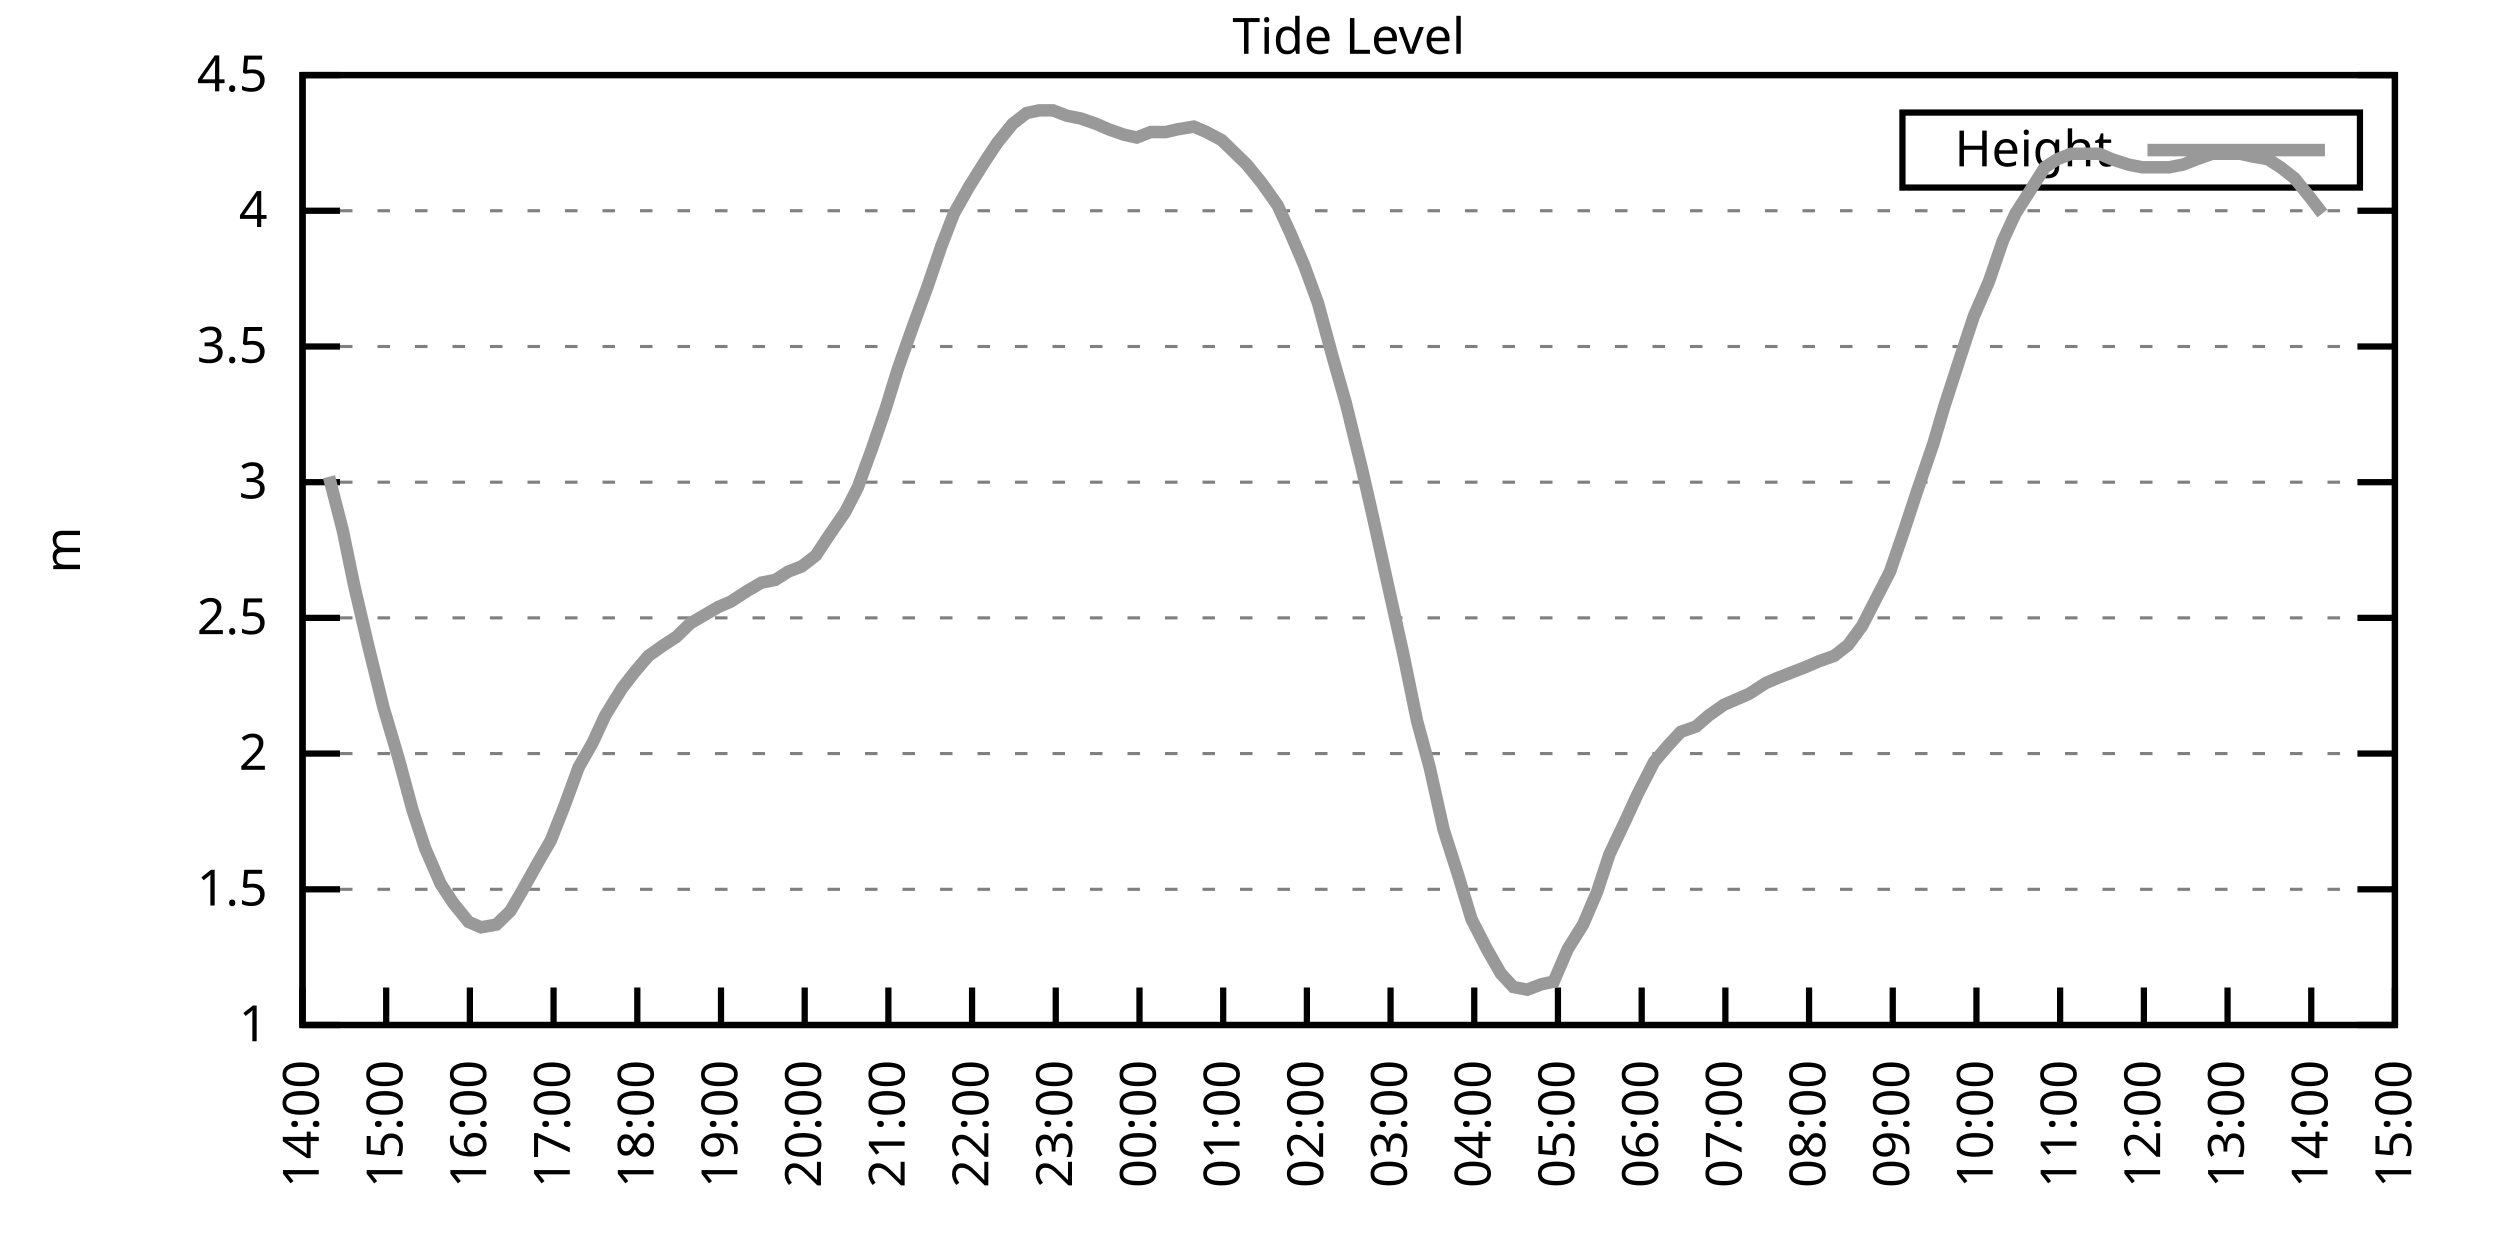
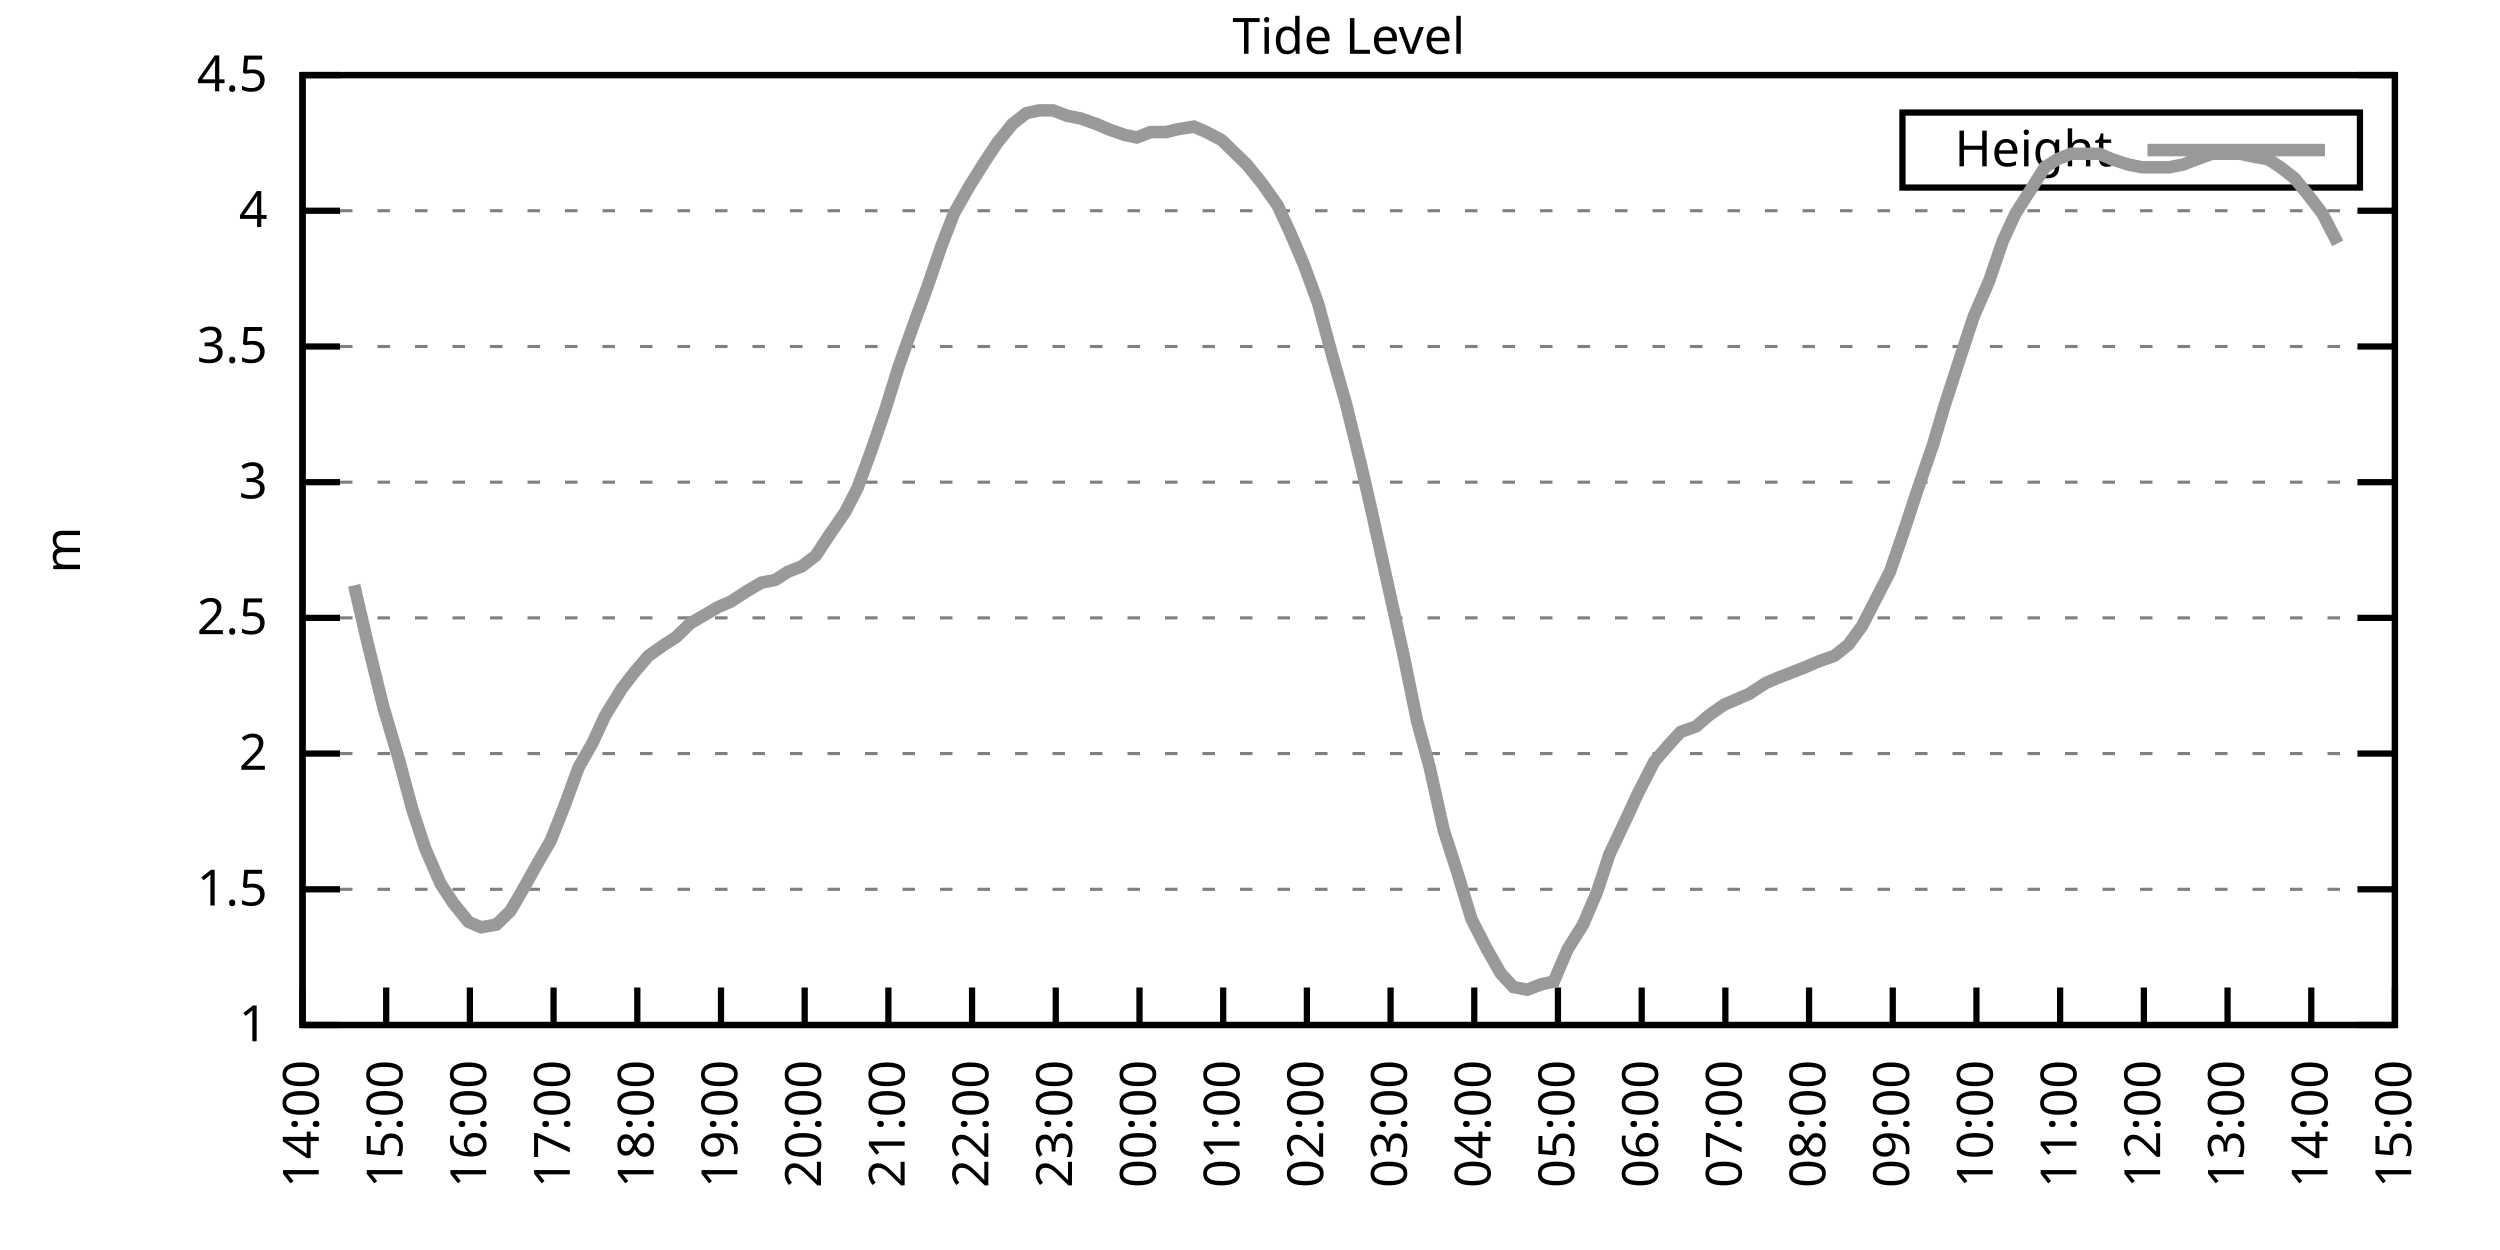
<svg xmlns="http://www.w3.org/2000/svg" xmlns:xlink="http://www.w3.org/1999/xlink" width="400" height="200" viewBox="0 0 400 200">
  <g id="gnuplot_canvas">
    <rect x="0" y="0" width="400" height="200" fill="none" />
    <defs>
      <circle id="gpDot" r="0.5" stroke-width="0.5" stroke="currentColor" />
      <path id="gpPt0" stroke-width="0.333" stroke="currentColor" d="M-1,0 h2 M0,-1 v2" />
      <path id="gpPt1" stroke-width="0.333" stroke="currentColor" d="M-1,-1 L1,1 M1,-1 L-1,1" />
      <path id="gpPt2" stroke-width="0.333" stroke="currentColor" d="M-1,0 L1,0 M0,-1 L0,1 M-1,-1 L1,1 M-1,1 L1,-1" />
      <rect id="gpPt3" stroke-width="0.333" stroke="currentColor" x="-1" y="-1" width="2" height="2" />
      <rect id="gpPt4" stroke-width="0.333" stroke="currentColor" fill="currentColor" x="-1" y="-1" width="2" height="2" />
      <circle id="gpPt5" stroke-width="0.333" stroke="currentColor" cx="0" cy="0" r="1" />
      <use xlink:href="#gpPt5" id="gpPt6" fill="currentColor" stroke="none" />
      <path id="gpPt7" stroke-width="0.333" stroke="currentColor" d="M0,-1.33 L-1.33,0.67 L1.33,0.67 z" />
      <use xlink:href="#gpPt7" id="gpPt8" fill="currentColor" stroke="none" />
      <use xlink:href="#gpPt7" id="gpPt9" stroke="currentColor" transform="rotate(180)" />
      <use xlink:href="#gpPt9" id="gpPt10" fill="currentColor" stroke="none" />
      <use xlink:href="#gpPt3" id="gpPt11" stroke="currentColor" transform="rotate(45)" />
      <use xlink:href="#gpPt11" id="gpPt12" fill="currentColor" stroke="none" />
      <path id="gpPt13" stroke-width="0.333" stroke="currentColor" d="M0,1.330 L1.265,0.411 L0.782,-1.067 L-0.782,-1.076 L-1.265,0.411 z" />
      <use xlink:href="#gpPt13" id="gpPt14" fill="currentColor" stroke="none" />
      <filter id="textbox" filterUnits="objectBoundingBox" x="0" y="0" height="1" width="1">
        <feFlood flood-color="white" flood-opacity="1" result="bgnd" />
        <feComposite in="SourceGraphic" in2="bgnd" operator="atop" />
      </filter>
      <filter id="greybox" filterUnits="objectBoundingBox" x="0" y="0" height="1" width="1">
        <feFlood flood-color="lightgrey" flood-opacity="1" result="grey" />
        <feComposite in="SourceGraphic" in2="grey" operator="atop" />
      </filter>
    </defs>
    <g fill="none" color="white" stroke="currentColor" stroke-width="1.00" stroke-linecap="butt" stroke-linejoin="miter">
</g>
    <g fill="none" color="black" stroke="currentColor" stroke-width="1.00" stroke-linecap="butt" stroke-linejoin="miter">
      <g stroke="none" shape-rendering="crispEdges">
        <polygon fill="rgb(255, 255, 255)" points="48.40,164.00 383.18,164.00 383.18,12.02 48.40,12.02 " />
      </g>
    </g>
    <g fill="none" color="black" stroke="currentColor" stroke-width="1.00" stroke-linecap="butt" stroke-linejoin="miter">
</g>
    <g fill="none" color="black" stroke="black" stroke-width="0.50" stroke-linecap="butt" stroke-linejoin="miter">
</g>
    <g fill="none" color="gray" stroke="currentColor" stroke-width="0.50" stroke-linecap="butt" stroke-linejoin="miter">
      <path stroke="gray" stroke-dasharray="2,4" class="gridline" d="M48.40,164.00 L383.19,164.00  " />
    </g>
    <g fill="none" color="gray" stroke="gray" stroke-width="1.00" stroke-linecap="butt" stroke-linejoin="miter">
</g>
    <g fill="none" color="black" stroke="currentColor" stroke-width="1.00" stroke-linecap="butt" stroke-linejoin="miter">
      <path stroke="black" d="M48.40,164.00 L54.40,164.00 M383.19,164.00 L377.19,164.00  " />
      <g transform="translate(42.80,166.60)" stroke="none" fill="black" font-family="Sans" font-size="8.00" text-anchor="end">
        <text>
          <tspan font-family="Sans"> 1</tspan>
        </text>
      </g>
    </g>
    <g fill="none" color="black" stroke="currentColor" stroke-width="1.00" stroke-linecap="butt" stroke-linejoin="miter">
</g>
    <g fill="none" color="black" stroke="black" stroke-width="0.50" stroke-linecap="butt" stroke-linejoin="miter">
</g>
    <g fill="none" color="gray" stroke="currentColor" stroke-width="0.50" stroke-linecap="butt" stroke-linejoin="miter">
      <path stroke="gray" stroke-dasharray="2,4" class="gridline" d="M48.40,142.29 L383.19,142.29  " />
    </g>
    <g fill="none" color="gray" stroke="gray" stroke-width="1.00" stroke-linecap="butt" stroke-linejoin="miter">
</g>
    <g fill="none" color="black" stroke="currentColor" stroke-width="1.00" stroke-linecap="butt" stroke-linejoin="miter">
      <path stroke="black" d="M48.40,142.29 L54.40,142.29 M383.19,142.29 L377.19,142.29  " />
      <g transform="translate(42.80,144.89)" stroke="none" fill="black" font-family="Sans" font-size="8.00" text-anchor="end">
        <text>
          <tspan font-family="Sans"> 1.5</tspan>
        </text>
      </g>
    </g>
    <g fill="none" color="black" stroke="currentColor" stroke-width="1.00" stroke-linecap="butt" stroke-linejoin="miter">
</g>
    <g fill="none" color="black" stroke="black" stroke-width="0.50" stroke-linecap="butt" stroke-linejoin="miter">
</g>
    <g fill="none" color="gray" stroke="currentColor" stroke-width="0.50" stroke-linecap="butt" stroke-linejoin="miter">
      <path stroke="gray" stroke-dasharray="2,4" class="gridline" d="M48.40,120.57 L383.19,120.57  " />
    </g>
    <g fill="none" color="gray" stroke="gray" stroke-width="1.00" stroke-linecap="butt" stroke-linejoin="miter">
</g>
    <g fill="none" color="black" stroke="currentColor" stroke-width="1.00" stroke-linecap="butt" stroke-linejoin="miter">
      <path stroke="black" d="M48.40,120.57 L54.40,120.57 M383.19,120.57 L377.19,120.57  " />
      <g transform="translate(42.80,123.17)" stroke="none" fill="black" font-family="Sans" font-size="8.00" text-anchor="end">
        <text>
          <tspan font-family="Sans"> 2</tspan>
        </text>
      </g>
    </g>
    <g fill="none" color="black" stroke="currentColor" stroke-width="1.00" stroke-linecap="butt" stroke-linejoin="miter">
</g>
    <g fill="none" color="black" stroke="black" stroke-width="0.50" stroke-linecap="butt" stroke-linejoin="miter">
</g>
    <g fill="none" color="gray" stroke="currentColor" stroke-width="0.50" stroke-linecap="butt" stroke-linejoin="miter">
      <path stroke="gray" stroke-dasharray="2,4" class="gridline" d="M48.40,98.86 L383.19,98.86  " />
    </g>
    <g fill="none" color="gray" stroke="gray" stroke-width="1.00" stroke-linecap="butt" stroke-linejoin="miter">
</g>
    <g fill="none" color="black" stroke="currentColor" stroke-width="1.00" stroke-linecap="butt" stroke-linejoin="miter">
      <path stroke="black" d="M48.40,98.86 L54.40,98.86 M383.19,98.86 L377.19,98.86  " />
      <g transform="translate(42.80,101.46)" stroke="none" fill="black" font-family="Sans" font-size="8.00" text-anchor="end">
        <text>
          <tspan font-family="Sans"> 2.5</tspan>
        </text>
      </g>
    </g>
    <g fill="none" color="black" stroke="currentColor" stroke-width="1.00" stroke-linecap="butt" stroke-linejoin="miter">
</g>
    <g fill="none" color="black" stroke="black" stroke-width="0.50" stroke-linecap="butt" stroke-linejoin="miter">
</g>
    <g fill="none" color="gray" stroke="currentColor" stroke-width="0.50" stroke-linecap="butt" stroke-linejoin="miter">
      <path stroke="gray" stroke-dasharray="2,4" class="gridline" d="M48.40,77.15 L383.19,77.15  " />
    </g>
    <g fill="none" color="gray" stroke="gray" stroke-width="1.00" stroke-linecap="butt" stroke-linejoin="miter">
</g>
    <g fill="none" color="black" stroke="currentColor" stroke-width="1.00" stroke-linecap="butt" stroke-linejoin="miter">
      <path stroke="black" d="M48.40,77.15 L54.40,77.15 M383.19,77.15 L377.19,77.15  " />
      <g transform="translate(42.80,79.75)" stroke="none" fill="black" font-family="Sans" font-size="8.00" text-anchor="end">
        <text>
          <tspan font-family="Sans"> 3</tspan>
        </text>
      </g>
    </g>
    <g fill="none" color="black" stroke="currentColor" stroke-width="1.00" stroke-linecap="butt" stroke-linejoin="miter">
</g>
    <g fill="none" color="black" stroke="black" stroke-width="0.50" stroke-linecap="butt" stroke-linejoin="miter">
</g>
    <g fill="none" color="gray" stroke="currentColor" stroke-width="0.50" stroke-linecap="butt" stroke-linejoin="miter">
      <path stroke="gray" stroke-dasharray="2,4" class="gridline" d="M48.40,55.44 L383.19,55.44  " />
    </g>
    <g fill="none" color="gray" stroke="gray" stroke-width="1.00" stroke-linecap="butt" stroke-linejoin="miter">
</g>
    <g fill="none" color="black" stroke="currentColor" stroke-width="1.00" stroke-linecap="butt" stroke-linejoin="miter">
      <path stroke="black" d="M48.40,55.44 L54.40,55.44 M383.19,55.44 L377.19,55.44  " />
      <g transform="translate(42.80,58.04)" stroke="none" fill="black" font-family="Sans" font-size="8.00" text-anchor="end">
        <text>
          <tspan font-family="Sans"> 3.5</tspan>
        </text>
      </g>
    </g>
    <g fill="none" color="black" stroke="currentColor" stroke-width="1.00" stroke-linecap="butt" stroke-linejoin="miter">
</g>
    <g fill="none" color="black" stroke="black" stroke-width="0.50" stroke-linecap="butt" stroke-linejoin="miter">
</g>
    <g fill="none" color="gray" stroke="currentColor" stroke-width="0.50" stroke-linecap="butt" stroke-linejoin="miter">
      <path stroke="gray" stroke-dasharray="2,4" class="gridline" d="M48.40,33.72 L383.19,33.72  " />
    </g>
    <g fill="none" color="gray" stroke="gray" stroke-width="1.00" stroke-linecap="butt" stroke-linejoin="miter">
</g>
    <g fill="none" color="black" stroke="currentColor" stroke-width="1.00" stroke-linecap="butt" stroke-linejoin="miter">
      <path stroke="black" d="M48.40,33.72 L54.40,33.72 M383.19,33.72 L377.19,33.72  " />
      <g transform="translate(42.80,36.32)" stroke="none" fill="black" font-family="Sans" font-size="8.00" text-anchor="end">
        <text>
          <tspan font-family="Sans"> 4</tspan>
        </text>
      </g>
    </g>
    <g fill="none" color="black" stroke="currentColor" stroke-width="1.00" stroke-linecap="butt" stroke-linejoin="miter">
</g>
    <g fill="none" color="black" stroke="black" stroke-width="0.50" stroke-linecap="butt" stroke-linejoin="miter">
</g>
    <g fill="none" color="gray" stroke="currentColor" stroke-width="0.50" stroke-linecap="butt" stroke-linejoin="miter">
      <path stroke="gray" stroke-dasharray="2,4" class="gridline" d="M48.40,12.01 L383.19,12.01  " />
    </g>
    <g fill="none" color="gray" stroke="gray" stroke-width="1.00" stroke-linecap="butt" stroke-linejoin="miter">
</g>
    <g fill="none" color="black" stroke="currentColor" stroke-width="1.00" stroke-linecap="butt" stroke-linejoin="miter">
      <path stroke="black" d="M48.40,12.01 L54.40,12.01 M383.19,12.01 L377.19,12.01  " />
      <g transform="translate(42.80,14.61)" stroke="none" fill="black" font-family="Sans" font-size="8.00" text-anchor="end">
        <text>
          <tspan font-family="Sans"> 4.5</tspan>
        </text>
      </g>
    </g>
    <g fill="none" color="black" stroke="currentColor" stroke-width="1.00" stroke-linecap="butt" stroke-linejoin="miter">
      <path stroke="black" d="M48.40,164.00 L48.40,158.00  " />
      <g transform="translate(51.00,169.60) rotate(270.00)" stroke="none" fill="black" font-family="Sans" font-size="8.00" text-anchor="end">
        <text>
          <tspan font-family="Sans">14:00</tspan>
        </text>
      </g>
    </g>
    <g fill="none" color="black" stroke="currentColor" stroke-width="1.00" stroke-linecap="butt" stroke-linejoin="miter">
      <path stroke="black" d="M61.79,164.00 L61.79,158.00  " />
      <g transform="translate(64.39,169.60) rotate(270.00)" stroke="none" fill="black" font-family="Sans" font-size="8.00" text-anchor="end">
        <text>
          <tspan font-family="Sans">15:00</tspan>
        </text>
      </g>
    </g>
    <g fill="none" color="black" stroke="currentColor" stroke-width="1.00" stroke-linecap="butt" stroke-linejoin="miter">
      <path stroke="black" d="M75.18,164.00 L75.18,158.00  " />
      <g transform="translate(77.78,169.60) rotate(270.00)" stroke="none" fill="black" font-family="Sans" font-size="8.00" text-anchor="end">
        <text>
          <tspan font-family="Sans">16:00</tspan>
        </text>
      </g>
    </g>
    <g fill="none" color="black" stroke="currentColor" stroke-width="1.00" stroke-linecap="butt" stroke-linejoin="miter">
      <path stroke="black" d="M88.57,164.00 L88.57,158.00  " />
      <g transform="translate(91.17,169.60) rotate(270.00)" stroke="none" fill="black" font-family="Sans" font-size="8.00" text-anchor="end">
        <text>
          <tspan font-family="Sans">17:00</tspan>
        </text>
      </g>
    </g>
    <g fill="none" color="black" stroke="currentColor" stroke-width="1.00" stroke-linecap="butt" stroke-linejoin="miter">
      <path stroke="black" d="M101.97,164.00 L101.97,158.00  " />
      <g transform="translate(104.57,169.60) rotate(270.00)" stroke="none" fill="black" font-family="Sans" font-size="8.00" text-anchor="end">
        <text>
          <tspan font-family="Sans">18:00</tspan>
        </text>
      </g>
    </g>
    <g fill="none" color="black" stroke="currentColor" stroke-width="1.00" stroke-linecap="butt" stroke-linejoin="miter">
      <path stroke="black" d="M115.36,164.00 L115.36,158.00  " />
      <g transform="translate(117.96,169.60) rotate(270.00)" stroke="none" fill="black" font-family="Sans" font-size="8.00" text-anchor="end">
        <text>
          <tspan font-family="Sans">19:00</tspan>
        </text>
      </g>
    </g>
    <g fill="none" color="black" stroke="currentColor" stroke-width="1.00" stroke-linecap="butt" stroke-linejoin="miter">
      <path stroke="black" d="M128.75,164.00 L128.75,158.00  " />
      <g transform="translate(131.35,169.60) rotate(270.00)" stroke="none" fill="black" font-family="Sans" font-size="8.00" text-anchor="end">
        <text>
          <tspan font-family="Sans">20:00</tspan>
        </text>
      </g>
    </g>
    <g fill="none" color="black" stroke="currentColor" stroke-width="1.00" stroke-linecap="butt" stroke-linejoin="miter">
      <path stroke="black" d="M142.14,164.00 L142.14,158.00  " />
      <g transform="translate(144.74,169.60) rotate(270.00)" stroke="none" fill="black" font-family="Sans" font-size="8.00" text-anchor="end">
        <text>
          <tspan font-family="Sans">21:00</tspan>
        </text>
      </g>
    </g>
    <g fill="none" color="black" stroke="currentColor" stroke-width="1.00" stroke-linecap="butt" stroke-linejoin="miter">
      <path stroke="black" d="M155.53,164.00 L155.53,158.00  " />
      <g transform="translate(158.13,169.60) rotate(270.00)" stroke="none" fill="black" font-family="Sans" font-size="8.00" text-anchor="end">
        <text>
          <tspan font-family="Sans">22:00</tspan>
        </text>
      </g>
    </g>
    <g fill="none" color="black" stroke="currentColor" stroke-width="1.00" stroke-linecap="butt" stroke-linejoin="miter">
      <path stroke="black" d="M168.92,164.00 L168.92,158.00  " />
      <g transform="translate(171.52,169.60) rotate(270.00)" stroke="none" fill="black" font-family="Sans" font-size="8.00" text-anchor="end">
        <text>
          <tspan font-family="Sans">23:00</tspan>
        </text>
      </g>
    </g>
    <g fill="none" color="black" stroke="currentColor" stroke-width="1.00" stroke-linecap="butt" stroke-linejoin="miter">
      <path stroke="black" d="M182.32,164.00 L182.32,158.00  " />
      <g transform="translate(184.92,169.60) rotate(270.00)" stroke="none" fill="black" font-family="Sans" font-size="8.00" text-anchor="end">
        <text>
          <tspan font-family="Sans">00:00</tspan>
        </text>
      </g>
    </g>
    <g fill="none" color="black" stroke="currentColor" stroke-width="1.00" stroke-linecap="butt" stroke-linejoin="miter">
      <path stroke="black" d="M195.71,164.00 L195.71,158.00  " />
      <g transform="translate(198.31,169.60) rotate(270.00)" stroke="none" fill="black" font-family="Sans" font-size="8.00" text-anchor="end">
        <text>
          <tspan font-family="Sans">01:00</tspan>
        </text>
      </g>
    </g>
    <g fill="none" color="black" stroke="currentColor" stroke-width="1.00" stroke-linecap="butt" stroke-linejoin="miter">
      <path stroke="black" d="M209.10,164.00 L209.10,158.00  " />
      <g transform="translate(211.70,169.60) rotate(270.00)" stroke="none" fill="black" font-family="Sans" font-size="8.00" text-anchor="end">
        <text>
          <tspan font-family="Sans">02:00</tspan>
        </text>
      </g>
    </g>
    <g fill="none" color="black" stroke="currentColor" stroke-width="1.00" stroke-linecap="butt" stroke-linejoin="miter">
      <path stroke="black" d="M222.49,164.00 L222.49,158.00  " />
      <g transform="translate(225.09,169.60) rotate(270.00)" stroke="none" fill="black" font-family="Sans" font-size="8.00" text-anchor="end">
        <text>
          <tspan font-family="Sans">03:00</tspan>
        </text>
      </g>
    </g>
    <g fill="none" color="black" stroke="currentColor" stroke-width="1.00" stroke-linecap="butt" stroke-linejoin="miter">
      <path stroke="black" d="M235.88,164.00 L235.88,158.00  " />
      <g transform="translate(238.48,169.60) rotate(270.00)" stroke="none" fill="black" font-family="Sans" font-size="8.00" text-anchor="end">
        <text>
          <tspan font-family="Sans">04:00</tspan>
        </text>
      </g>
    </g>
    <g fill="none" color="black" stroke="currentColor" stroke-width="1.00" stroke-linecap="butt" stroke-linejoin="miter">
      <path stroke="black" d="M249.27,164.00 L249.27,158.00  " />
      <g transform="translate(251.87,169.60) rotate(270.00)" stroke="none" fill="black" font-family="Sans" font-size="8.00" text-anchor="end">
        <text>
          <tspan font-family="Sans">05:00</tspan>
        </text>
      </g>
    </g>
    <g fill="none" color="black" stroke="currentColor" stroke-width="1.00" stroke-linecap="butt" stroke-linejoin="miter">
      <path stroke="black" d="M262.67,164.00 L262.67,158.00  " />
      <g transform="translate(265.27,169.60) rotate(270.00)" stroke="none" fill="black" font-family="Sans" font-size="8.00" text-anchor="end">
        <text>
          <tspan font-family="Sans">06:00</tspan>
        </text>
      </g>
    </g>
    <g fill="none" color="black" stroke="currentColor" stroke-width="1.00" stroke-linecap="butt" stroke-linejoin="miter">
      <path stroke="black" d="M276.06,164.00 L276.06,158.00  " />
      <g transform="translate(278.66,169.60) rotate(270.00)" stroke="none" fill="black" font-family="Sans" font-size="8.00" text-anchor="end">
        <text>
          <tspan font-family="Sans">07:00</tspan>
        </text>
      </g>
    </g>
    <g fill="none" color="black" stroke="currentColor" stroke-width="1.00" stroke-linecap="butt" stroke-linejoin="miter">
      <path stroke="black" d="M289.45,164.00 L289.45,158.00  " />
      <g transform="translate(292.05,169.60) rotate(270.00)" stroke="none" fill="black" font-family="Sans" font-size="8.00" text-anchor="end">
        <text>
          <tspan font-family="Sans">08:00</tspan>
        </text>
      </g>
    </g>
    <g fill="none" color="black" stroke="currentColor" stroke-width="1.00" stroke-linecap="butt" stroke-linejoin="miter">
      <path stroke="black" d="M302.84,164.00 L302.84,158.00  " />
      <g transform="translate(305.44,169.60) rotate(270.00)" stroke="none" fill="black" font-family="Sans" font-size="8.00" text-anchor="end">
        <text>
          <tspan font-family="Sans">09:00</tspan>
        </text>
      </g>
    </g>
    <g fill="none" color="black" stroke="currentColor" stroke-width="1.00" stroke-linecap="butt" stroke-linejoin="miter">
      <path stroke="black" d="M316.23,164.00 L316.23,158.00  " />
      <g transform="translate(318.83,169.60) rotate(270.00)" stroke="none" fill="black" font-family="Sans" font-size="8.00" text-anchor="end">
        <text>
          <tspan font-family="Sans">10:00</tspan>
        </text>
      </g>
    </g>
    <g fill="none" color="black" stroke="currentColor" stroke-width="1.00" stroke-linecap="butt" stroke-linejoin="miter">
      <path stroke="black" d="M329.62,164.00 L329.62,158.00  " />
      <g transform="translate(332.22,169.60) rotate(270.00)" stroke="none" fill="black" font-family="Sans" font-size="8.00" text-anchor="end">
        <text>
          <tspan font-family="Sans">11:00</tspan>
        </text>
      </g>
    </g>
    <g fill="none" color="black" stroke="currentColor" stroke-width="1.00" stroke-linecap="butt" stroke-linejoin="miter">
      <path stroke="black" d="M343.02,164.00 L343.02,158.00  " />
      <g transform="translate(345.62,169.60) rotate(270.00)" stroke="none" fill="black" font-family="Sans" font-size="8.00" text-anchor="end">
        <text>
          <tspan font-family="Sans">12:00</tspan>
        </text>
      </g>
    </g>
    <g fill="none" color="black" stroke="currentColor" stroke-width="1.00" stroke-linecap="butt" stroke-linejoin="miter">
      <path stroke="black" d="M356.41,164.00 L356.41,158.00  " />
      <g transform="translate(359.01,169.60) rotate(270.00)" stroke="none" fill="black" font-family="Sans" font-size="8.00" text-anchor="end">
        <text>
          <tspan font-family="Sans">13:00</tspan>
        </text>
      </g>
    </g>
    <g fill="none" color="black" stroke="currentColor" stroke-width="1.00" stroke-linecap="butt" stroke-linejoin="miter">
      <path stroke="black" d="M369.80,164.00 L369.80,158.00  " />
      <g transform="translate(372.40,169.60) rotate(270.00)" stroke="none" fill="black" font-family="Sans" font-size="8.00" text-anchor="end">
        <text>
          <tspan font-family="Sans">14:00</tspan>
        </text>
      </g>
    </g>
    <g fill="none" color="black" stroke="currentColor" stroke-width="1.00" stroke-linecap="butt" stroke-linejoin="miter">
      <path stroke="black" d="M383.19,164.00 L383.19,158.00  " />
      <g transform="translate(385.79,169.60) rotate(270.00)" stroke="none" fill="black" font-family="Sans" font-size="8.00" text-anchor="end">
        <text>
          <tspan font-family="Sans">15:00</tspan>
        </text>
      </g>
    </g>
    <g fill="none" color="black" stroke="currentColor" stroke-width="1.00" stroke-linecap="butt" stroke-linejoin="miter">
</g>
    <g fill="none" color="black" stroke="currentColor" stroke-width="1.00" stroke-linecap="butt" stroke-linejoin="miter">
      <path stroke="black" d="M48.40,12.01 L48.40,164.00 L383.19,164.00 L383.19,12.01 L48.40,12.01 Z  " />
    </g>
    <g fill="none" color="black" stroke="currentColor" stroke-width="1.00" stroke-linecap="butt" stroke-linejoin="miter">
</g>
    <g fill="none" color="black" stroke="currentColor" stroke-width="1.00" stroke-linecap="butt" stroke-linejoin="miter">
      <path stroke="black" d="M304.39,30.01 L304.39,18.01 L377.59,18.01 L377.59,30.01 L304.39,30.01 Z  " />
    </g>
    <g id="Tide_level_plot_1">
      <g fill="none" color="white" stroke="black" stroke-width="2.00" stroke-linecap="butt" stroke-linejoin="miter">
</g>
      <g fill="none" color="black" stroke="currentColor" stroke-width="2.00" stroke-linecap="butt" stroke-linejoin="miter">
        <g transform="translate(337.99,26.61)" stroke="none" fill="black" font-family="Sans" font-size="8.00" text-anchor="end">
          <text>
            <tspan font-family="Sans">Height</tspan>
          </text>
        </g>
      </g>
      <g fill="none" color="black" stroke="currentColor" stroke-width="2.00" stroke-linecap="butt" stroke-linejoin="miter">
-         <path stroke="rgb(153, 153, 153)" d="M343.59,24.01 L371.99,24.01 M52.64,76.28 L54.87,84.97 L56.66,93.65 L58.89,103.20 L61.35,113.19 L63.80,121.44   L66.03,129.69 L68.04,135.77 L70.50,141.42 L72.50,144.46 L74.96,147.50 L76.97,148.37 L79.42,147.93 L81.66,145.76   L83.44,142.72 L86.12,137.94 L88.13,134.47 L90.36,128.83 L92.59,122.75 L94.82,118.84 L96.83,114.49 L99.51,110.15   L101.52,107.55 L103.75,104.94 L106.21,103.20 L108.22,101.90 L110.45,99.73 L112.68,98.43 L114.91,97.12 L116.92,96.26   L119.60,94.52 L121.83,93.22 L124.06,92.78 L126.07,91.48 L128.30,90.61 L130.54,88.87 L132.54,85.83 L135.22,81.93   L137.23,78.02 L139.46,71.94 L141.69,65.42 L143.70,58.91 L146.16,51.96 L148.39,45.88 L150.62,39.37 L152.63,34.16   L155.09,29.81 L157.54,25.91 L159.55,22.87 L162.01,19.83 L164.24,18.09 L166.25,17.66 L168.48,17.66 L170.71,18.52   L172.94,18.96 L175.40,19.83 L177.41,20.70 L179.86,21.56 L181.87,22.00 L184.10,21.13 L186.56,21.13 L188.34,20.70   L191.02,20.26 L193.03,21.13 L195.48,22.43 L197.27,24.17 L199.50,26.34 L201.96,29.38 L204.41,32.85 L206.42,37.20   L208.65,42.41 L210.88,48.49 L213.12,56.74 L215.35,64.56 L217.80,74.54 L219.59,82.36 L222.27,94.52 L224.50,104.51   L226.73,115.36 L228.74,122.75 L230.97,132.73 L233.20,139.68 L235.44,147.06 L237.89,151.84 L240.12,155.75 L242.13,157.92   L244.36,158.35 L246.60,157.49 L248.60,157.05 L250.84,151.84 L253.29,147.93 L255.52,142.72 L257.53,136.64 L260.21,131.00   L262.00,127.09 L264.67,121.88 L266.91,119.27 L268.92,117.10 L271.37,116.23 L273.38,114.49 L275.83,112.76 L277.84,111.89   L279.85,111.02 L282.53,109.28 L284.54,108.42 L286.77,107.55 L289.00,106.68 L291.01,105.81 L293.47,104.94 L295.70,103.20   L297.93,100.16 L300.16,95.82 L302.39,91.48 L304.63,84.97 L306.63,78.89 L309.31,71.07 L311.10,64.99 L313.78,56.74   L315.79,50.66 L318.24,45.01 L320.47,38.50 L322.48,34.16 L324.71,30.68 L327.17,26.77 L329.18,25.47 L331.41,24.60   L333.86,24.60 L335.87,24.60 L337.88,25.47 L340.56,26.34 L342.79,26.77 L345.02,26.77 L347.03,26.77 L349.26,26.34   L351.50,25.47 L353.95,24.60 L355.96,24.60 L358.42,24.60 L360.42,25.04 L362.88,25.47 L364.89,26.77 L367.12,28.51   L369.58,31.55 L371.58,34.16  " />
+         <path stroke="rgb(153, 153, 153)" d="M343.59,24.01 L371.99,24.01 M56.66,93.65 L58.89,103.20 L61.35,113.19 L63.80,121.44 L66.03,129.69 L68.04,135.77   L70.50,141.42 L72.50,144.46 L74.96,147.50 L76.97,148.37 L79.42,147.93 L81.66,145.76 L83.44,142.72 L86.12,137.94   L88.13,134.47 L90.36,128.83 L92.59,122.75 L94.82,118.84 L96.83,114.49 L99.51,110.15 L101.52,107.55 L103.75,104.94   L106.21,103.20 L108.22,101.90 L110.45,99.73 L112.68,98.43 L114.91,97.12 L116.92,96.26 L119.60,94.52 L121.83,93.22   L124.06,92.78 L126.07,91.48 L128.30,90.61 L130.54,88.87 L132.54,85.83 L135.22,81.93 L137.23,78.02 L139.46,71.94   L141.69,65.42 L143.70,58.91 L146.16,51.96 L148.39,45.88 L150.62,39.37 L152.63,34.16 L155.09,29.81 L157.54,25.91   L159.55,22.87 L162.01,19.83 L164.24,18.09 L166.25,17.66 L168.48,17.66 L170.71,18.52 L172.94,18.96 L175.40,19.83   L177.41,20.70 L179.86,21.56 L181.87,22.00 L184.10,21.13 L186.56,21.13 L188.34,20.70 L191.02,20.26 L193.03,21.13   L195.48,22.43 L197.27,24.17 L199.50,26.34 L201.96,29.38 L204.41,32.85 L206.42,37.20 L208.65,42.41 L210.88,48.49   L213.12,56.74 L215.35,64.56 L217.80,74.54 L219.59,82.36 L222.27,94.52 L224.50,104.51 L226.73,115.36 L228.74,122.75   L230.97,132.73 L233.20,139.68 L235.44,147.06 L237.89,151.84 L240.12,155.75 L242.13,157.92 L244.36,158.35 L246.60,157.49   L248.60,157.05 L250.84,151.84 L253.29,147.93 L255.52,142.72 L257.53,136.64 L260.21,131.00 L262.00,127.09 L264.67,121.88   L266.91,119.27 L268.92,117.10 L271.37,116.23 L273.38,114.49 L275.83,112.76 L277.84,111.89 L279.85,111.02 L282.53,109.28   L284.54,108.42 L286.77,107.55 L289.00,106.68 L291.01,105.81 L293.47,104.94 L295.70,103.20 L297.93,100.16 L300.16,95.82   L302.39,91.48 L304.63,84.97 L306.63,78.89 L309.31,71.07 L311.10,64.99 L313.78,56.74 L315.79,50.66 L318.24,45.01   L320.47,38.50 L322.48,34.16 L324.71,30.68 L327.17,26.77 L329.18,25.47 L331.41,24.60 L333.86,24.60 L335.87,24.60   L337.88,25.47 L340.56,26.34 L342.79,26.77 L345.02,26.77 L347.03,26.77 L349.26,26.34 L351.50,25.47 L353.95,24.60   L355.96,24.60 L358.42,24.60 L360.42,25.04 L362.88,25.47 L364.89,26.77 L367.12,28.51 L369.58,31.55 L371.58,34.16   L374.04,38.93  " />
      </g>
    </g>
    <g fill="none" color="black" stroke="currentColor" stroke-width="2.00" stroke-linecap="butt" stroke-linejoin="miter">
</g>
    <g fill="none" color="black" stroke="black" stroke-width="1.00" stroke-linecap="butt" stroke-linejoin="miter">
</g>
    <g fill="none" color="black" stroke="currentColor" stroke-width="1.00" stroke-linecap="butt" stroke-linejoin="miter">
      <path stroke="black" d="M48.40,12.01 L48.40,164.00 L383.19,164.00 L383.19,12.01 L48.40,12.01 Z  " />
      <g transform="translate(12.80,88.01) rotate(270.00)" stroke="none" fill="black" font-family="Sans" font-size="8.00" text-anchor="middle">
        <text>
          <tspan font-family="Sans">m</tspan>
        </text>
      </g>
    </g>
    <g fill="none" color="black" stroke="currentColor" stroke-width="1.00" stroke-linecap="butt" stroke-linejoin="miter">
</g>
    <g fill="none" color="black" stroke="currentColor" stroke-width="1.00" stroke-linecap="butt" stroke-linejoin="miter">
      <g transform="translate(215.79,8.61)" stroke="none" fill="black" font-family="Sans" font-size="8.00" text-anchor="middle">
        <text>
          <tspan font-family="Sans">Tide Level</tspan>
        </text>
      </g>
    </g>
    <g fill="none" color="black" stroke="currentColor" stroke-width="1.00" stroke-linecap="butt" stroke-linejoin="miter">
</g>
  </g>
</svg>
